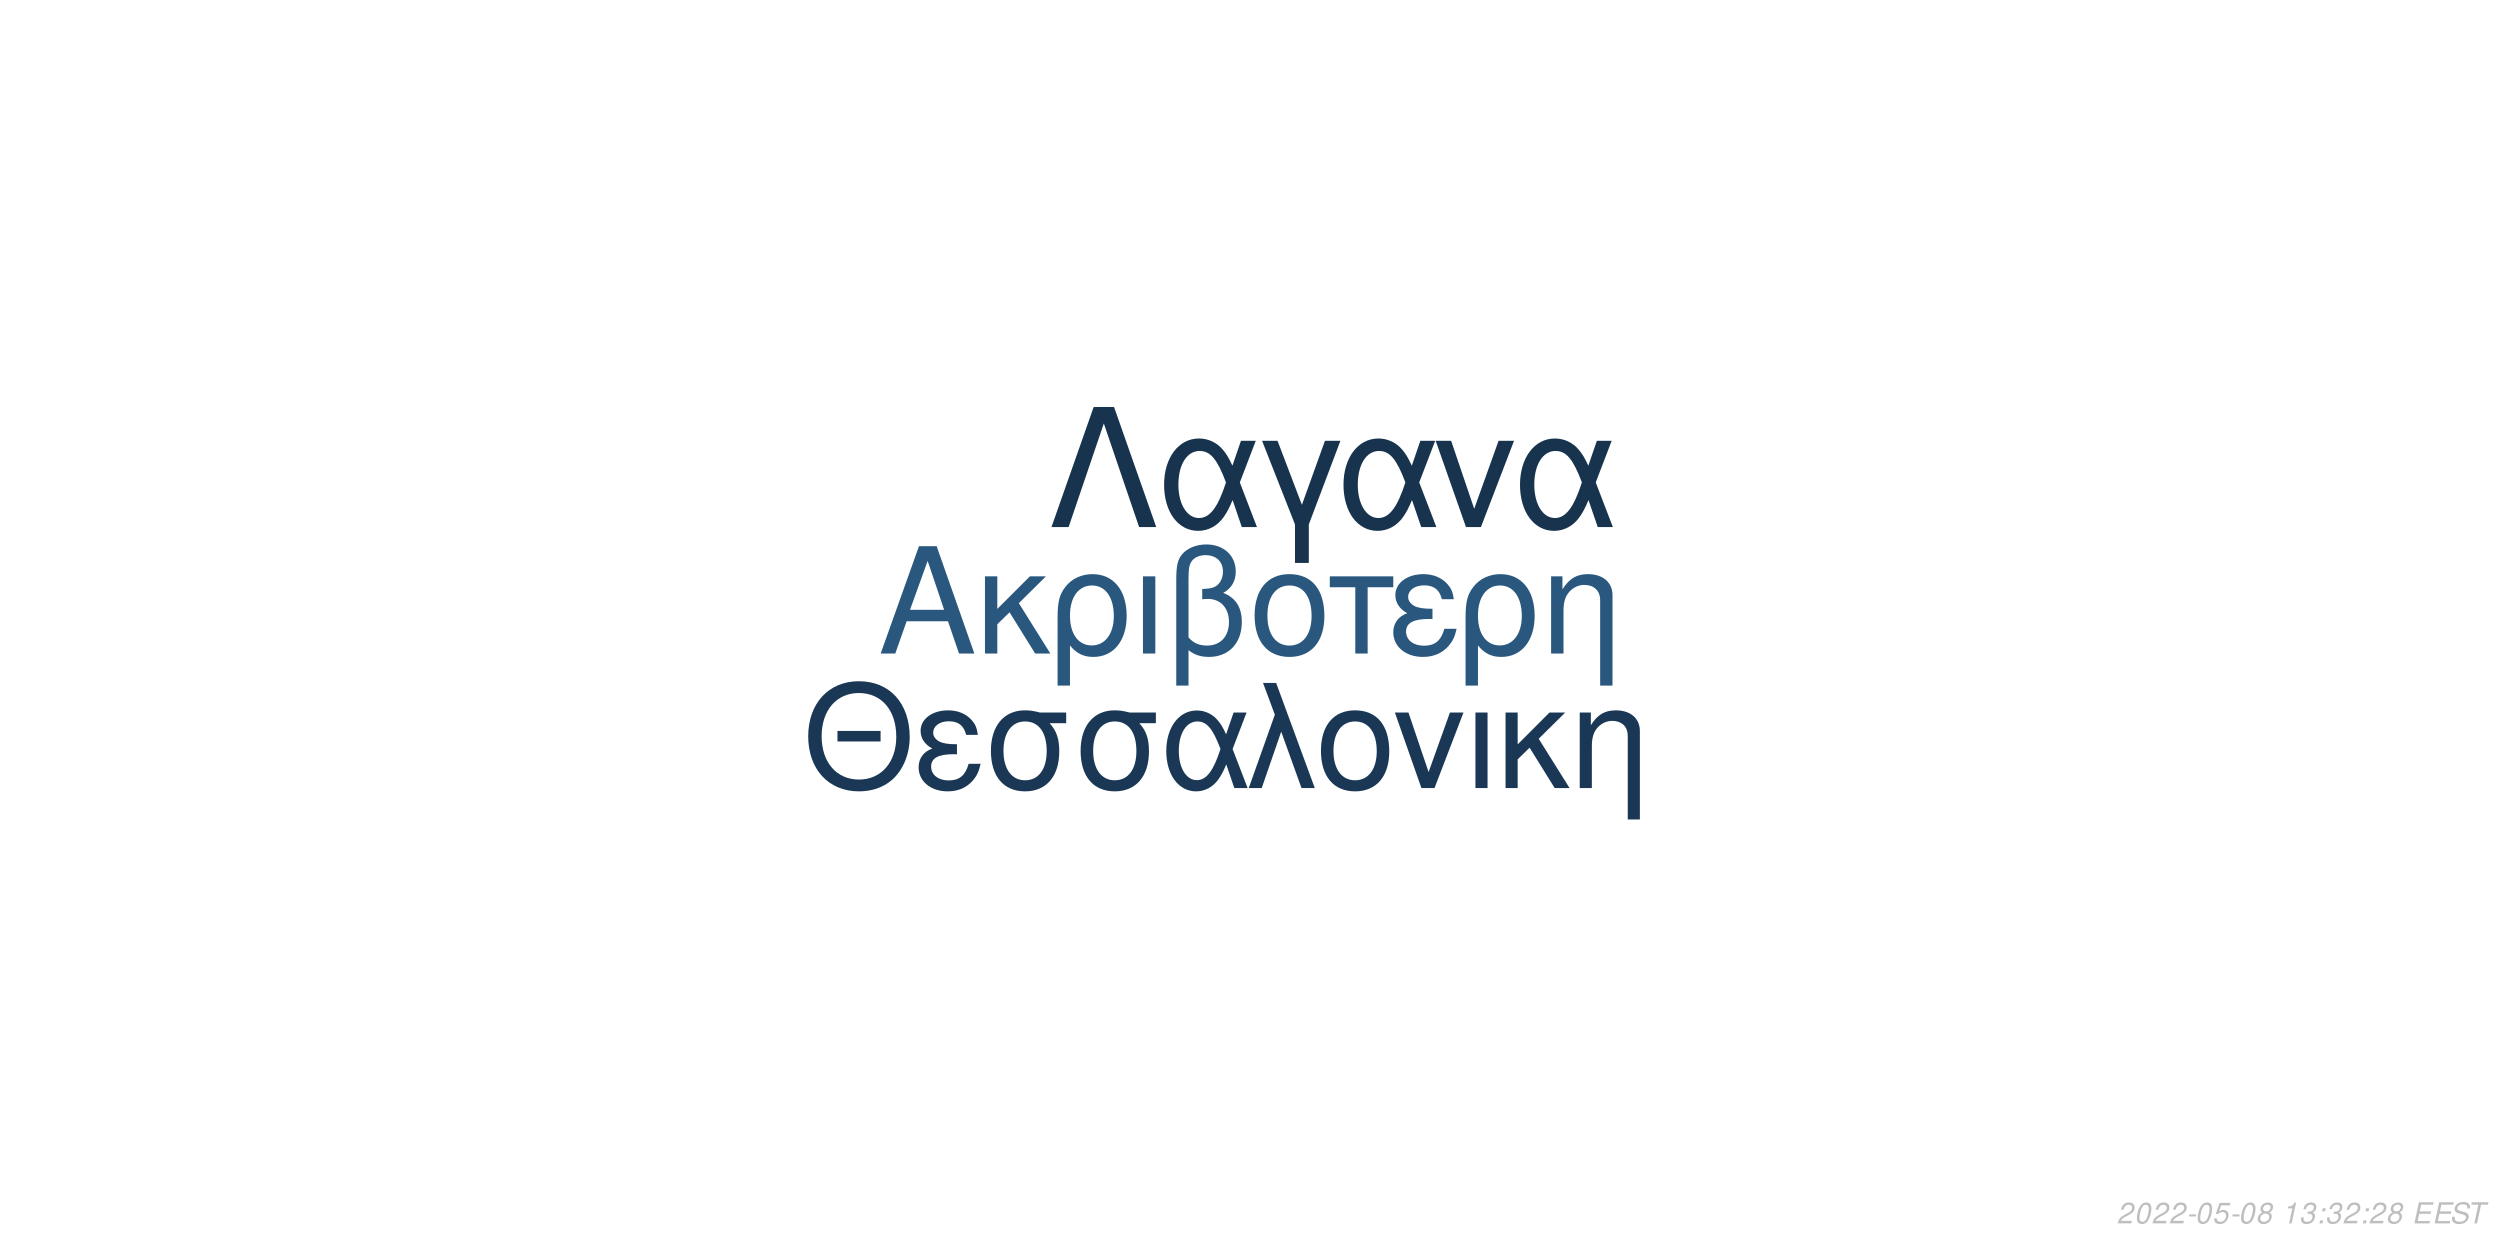
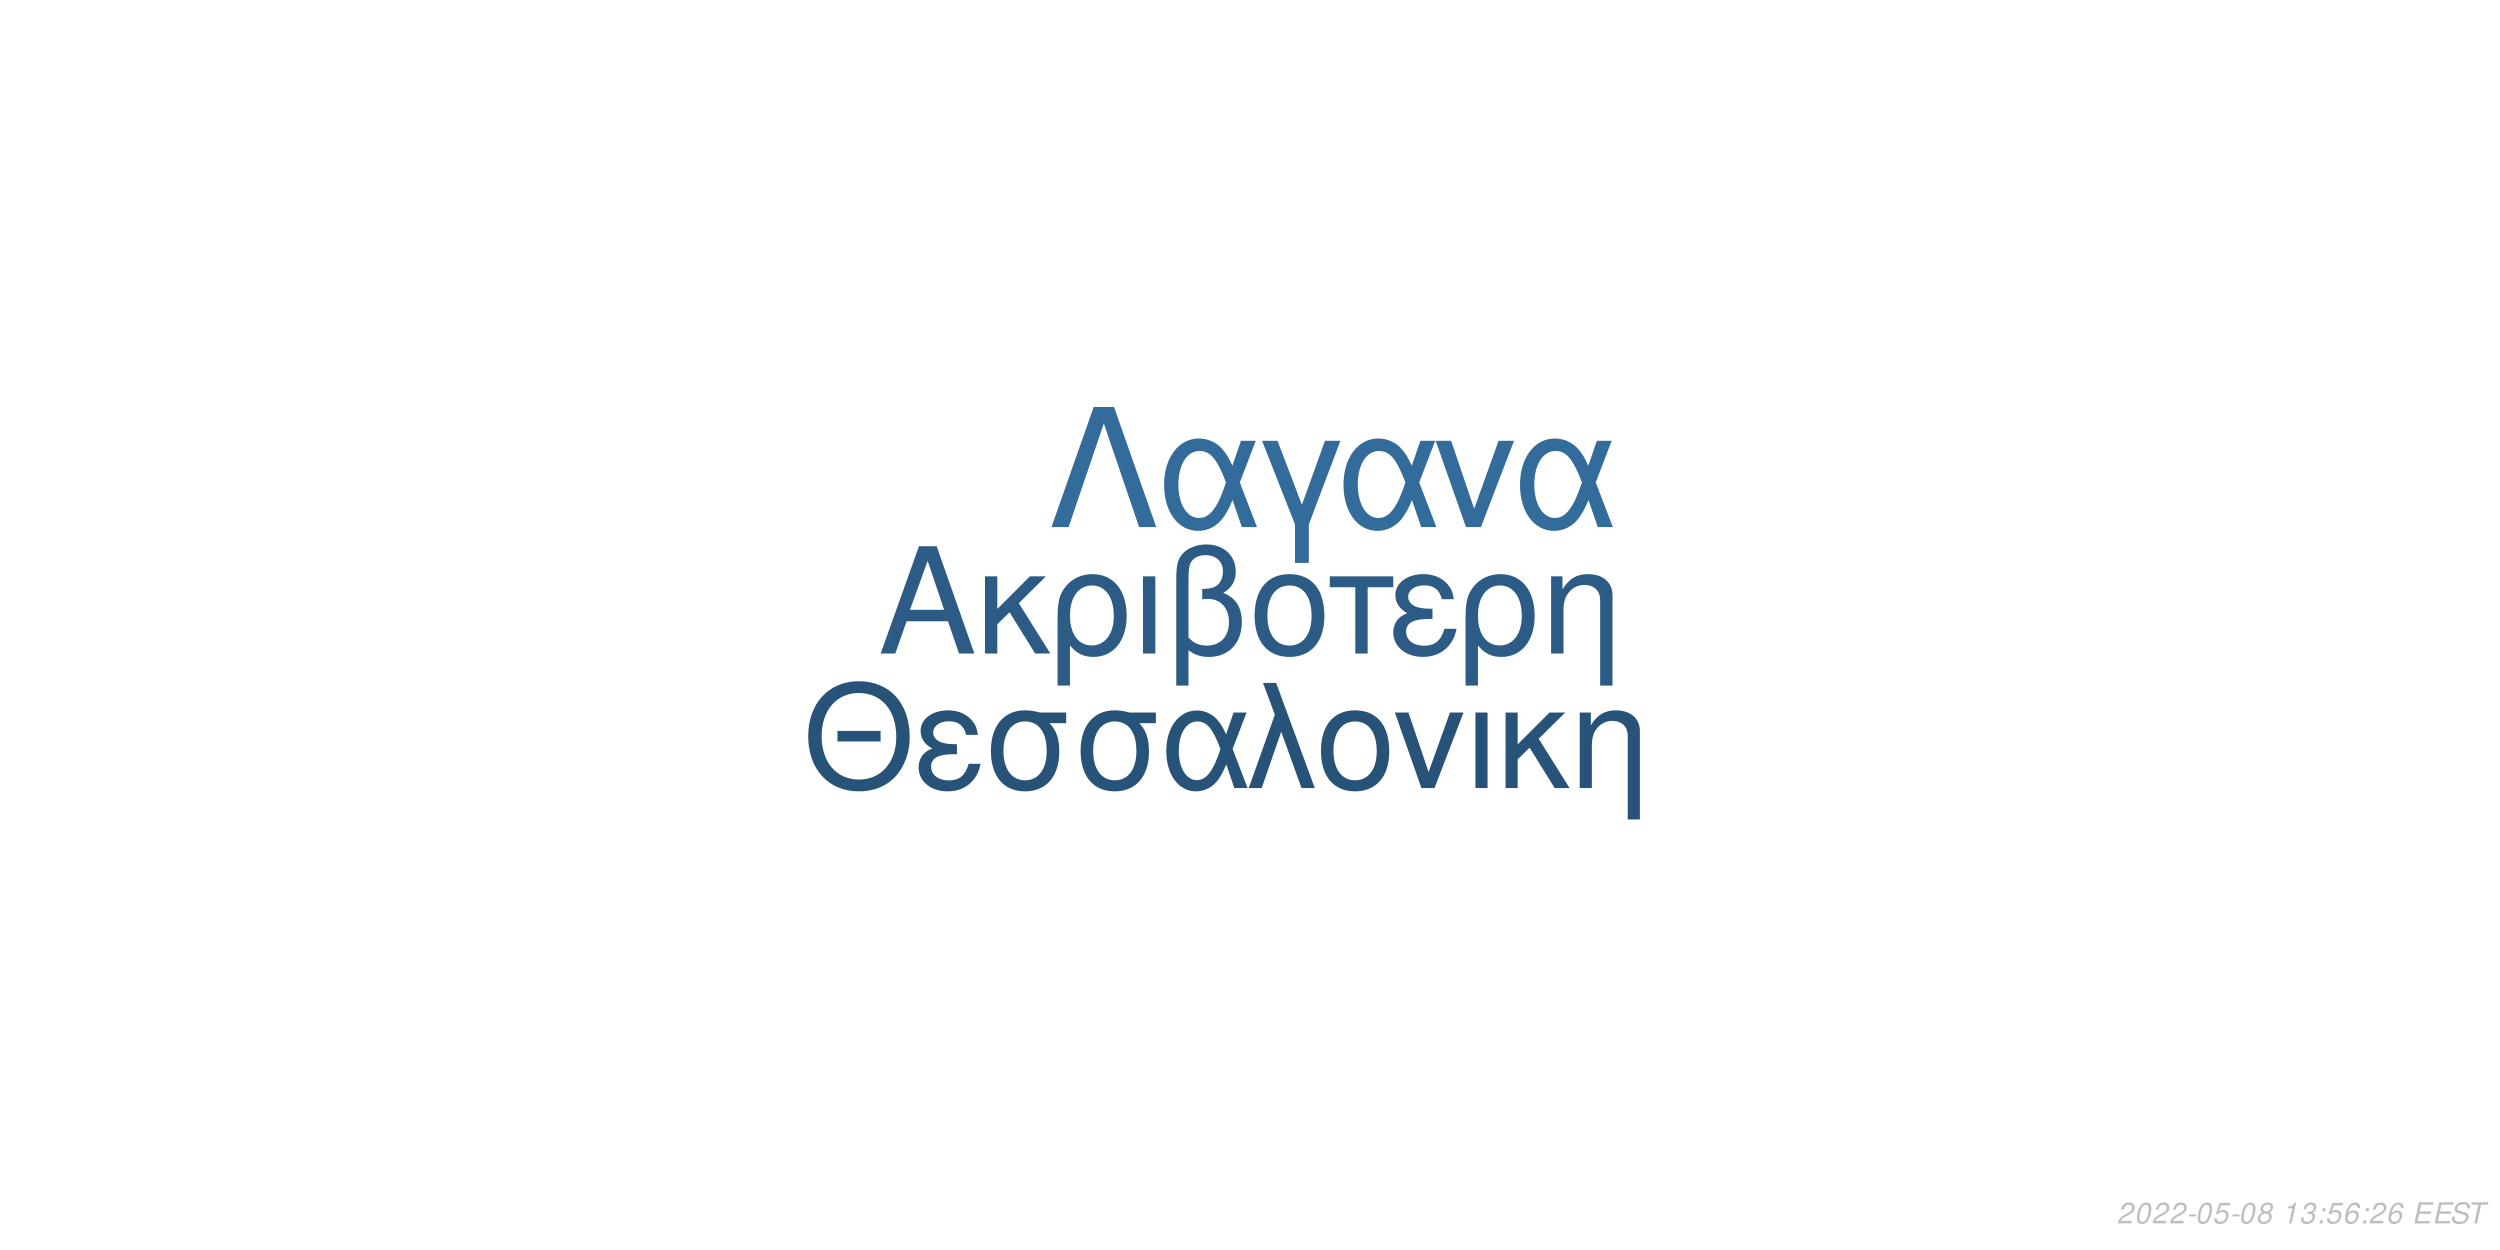
<svg xmlns="http://www.w3.org/2000/svg" xmlns:xlink="http://www.w3.org/1999/xlink" width="864pt" height="432pt" viewBox="0 0 864 432" version="1.1">
  <defs>
    <g>
      <symbol overflow="visible" id="glyph0-0">
        <path style="stroke:none;" d="" />
      </symbol>
      <symbol overflow="visible" id="glyph0-1">
        <path style="stroke:none;" d="M 24.125 -11.141 L 27.938 0 L 33.234 0 L 20.203 -37.094 L 14.094 -37.094 L 0.859 0 L 5.906 0 L 9.828 -11.141 Z M 22.797 -15.109 L 11 -15.109 L 17.094 -32.016 Z M 22.797 -15.109 " />
      </symbol>
      <symbol overflow="visible" id="glyph0-2">
        <path style="stroke:none;" d="M 7.172 -15.422 L 7.172 -26.672 L 2.906 -26.672 L 2.906 0 L 7.172 0 L 7.172 -10.125 L 11.406 -14.25 L 20.25 0 L 25.5 0 L 14.609 -17.406 L 23.969 -26.672 L 18.422 -26.672 Z M 7.172 -15.422 " />
      </symbol>
      <symbol overflow="visible" id="glyph0-3">
        <path style="stroke:none;" d="M 3 11.094 L 7.281 11.094 L 7.281 -2.797 C 9.516 -0.047 11.953 1.172 15.375 1.172 C 22.344 1.172 26.875 -4.422 26.875 -13.031 C 26.875 -21.891 22.297 -27.438 15.062 -27.438 C 11.297 -27.438 7.984 -25.906 5.797 -23.156 C 3.672 -20.516 3 -17.969 3 -12.359 Z M 14.906 -23.516 C 19.547 -23.516 22.438 -19.438 22.438 -12.922 C 22.438 -6.812 19.391 -2.797 14.812 -2.797 C 10.172 -2.797 7.281 -6.766 7.281 -13.125 C 7.281 -19.484 10.234 -23.516 14.906 -23.516 Z M 14.906 -23.516 " />
      </symbol>
      <symbol overflow="visible" id="glyph0-4">
        <path style="stroke:none;" d="M 3.516 0 L 7.781 0 L 7.781 -26.672 L 3.516 -26.672 Z M 3.516 0 " />
      </symbol>
      <symbol overflow="visible" id="glyph0-5">
        <path style="stroke:none;" d="M 4.016 11.094 L 8.25 11.094 L 8.25 -1.172 C 10.172 0.406 12.422 1.172 15.312 1.172 C 22.188 1.172 26.672 -3.609 26.672 -10.891 C 26.672 -15.984 24.578 -19.234 20.25 -20.969 C 23.109 -22.547 24.578 -25.031 24.578 -28.344 C 24.578 -33.844 20.406 -37.703 14.453 -37.703 C 10.938 -37.703 7.734 -36.391 6 -34.25 C 4.484 -32.422 4.016 -30.328 4.016 -25.391 Z M 8.25 -25.656 C 8.25 -29.359 8.5 -30.844 9.469 -32.062 C 10.375 -33.281 12.156 -34 14.094 -34 C 17.812 -34 20.156 -31.812 20.156 -28.297 C 20.156 -25.953 18.984 -23.812 17.297 -23.047 C 16.281 -22.547 15.469 -22.438 12.984 -22.297 L 12.984 -18.781 C 13.734 -18.828 14.344 -18.875 14.969 -18.875 C 19.344 -18.875 22.234 -15.719 22.234 -10.891 C 22.234 -5.906 19.281 -2.75 14.656 -2.75 C 11.953 -2.75 9.922 -3.609 8.25 -5.594 Z M 8.25 -25.656 " />
      </symbol>
      <symbol overflow="visible" id="glyph0-6">
        <path style="stroke:none;" d="M 14.094 -27.438 C 6.562 -27.438 2.094 -22.094 2.094 -13.125 C 2.094 -4.125 6.562 1.172 14.141 1.172 C 21.672 1.172 26.203 -4.172 26.203 -12.922 C 26.203 -22.188 21.828 -27.438 14.094 -27.438 Z M 14.141 -23.516 C 18.938 -23.516 21.781 -19.594 21.781 -12.984 C 21.781 -6.672 18.828 -2.75 14.141 -2.75 C 9.422 -2.75 6.516 -6.672 6.516 -13.125 C 6.516 -19.594 9.422 -23.516 14.141 -23.516 Z M 14.141 -23.516 " />
      </symbol>
      <symbol overflow="visible" id="glyph0-7">
        <path style="stroke:none;" d="M 7.891 0 L 12.156 0 L 12.156 -22.906 L 21.016 -22.906 L 21.016 -26.672 L -0.922 -26.672 L -0.922 -22.906 L 7.891 -22.906 Z M 7.891 0 " />
      </symbol>
      <symbol overflow="visible" id="glyph0-8">
        <path style="stroke:none;" d="M 14.562 -15.469 C 11.344 -15.469 9.562 -15.781 8.297 -16.438 C 6.922 -17.203 6.156 -18.328 6.156 -19.547 C 6.156 -21.891 8.453 -23.562 11.656 -23.562 C 15.062 -23.562 16.953 -22.094 17.812 -18.781 L 21.938 -18.781 C 21.578 -21.266 21.062 -22.5 19.797 -23.922 C 17.812 -26.203 14.906 -27.438 11.453 -27.438 C 5.797 -27.438 1.734 -24.375 1.734 -20.203 C 1.734 -17.609 3.156 -15.375 5.859 -13.938 C 2.797 -12.875 1.016 -10.484 1.016 -7.328 C 1.016 -2.391 5.297 1.172 11.25 1.172 C 14.969 1.172 17.906 -0.109 20.156 -2.641 C 21.578 -4.328 22.297 -5.797 22.906 -8.547 L 18.672 -8.547 C 17.5 -4.422 15.422 -2.703 11.609 -2.703 C 7.938 -2.703 5.438 -4.688 5.438 -7.578 C 5.438 -10.578 7.938 -11.953 13.484 -11.953 C 13.641 -11.953 14.094 -11.953 14.562 -11.906 Z M 14.562 -15.469 " />
      </symbol>
      <symbol overflow="visible" id="glyph0-9">
        <path style="stroke:none;" d="M 3.562 -26.672 L 3.562 0 L 7.844 0 L 7.844 -14.703 C 7.844 -17.906 8.5 -19.891 10.031 -21.531 C 11.406 -22.953 13.188 -23.719 15.062 -23.719 C 18.375 -23.719 20.516 -21.672 20.516 -18.469 L 20.516 11.094 L 24.781 11.094 L 24.781 -20.156 C 24.781 -24.578 21.469 -27.438 16.328 -27.438 C 12.359 -27.438 9.828 -25.906 7.484 -22.188 L 7.484 -26.672 Z M 3.562 -26.672 " />
      </symbol>
      <symbol overflow="visible" id="glyph1-0">
        <path style="stroke:none;" d="" />
      </symbol>
      <symbol overflow="visible" id="glyph1-1">
        <path style="stroke:none;" d="M 26.859 -19.734 L 11.953 -19.734 L 11.953 -16.094 L 26.859 -16.094 Z M 19.328 -36.922 C 8.922 -36.922 1.844 -29.25 1.844 -17.891 C 1.844 -6.484 8.875 1.141 19.391 1.141 C 23.812 1.141 27.703 -0.203 30.641 -2.688 C 34.578 -6.031 36.922 -11.656 36.922 -17.594 C 36.922 -29.297 30 -36.922 19.328 -36.922 Z M 19.328 -32.844 C 27.203 -32.844 32.281 -26.906 32.281 -17.688 C 32.281 -8.922 27.062 -2.938 19.391 -2.938 C 11.609 -2.938 6.484 -8.922 6.484 -17.891 C 6.484 -26.859 11.609 -32.844 19.328 -32.844 Z M 19.328 -32.844 " />
      </symbol>
      <symbol overflow="visible" id="glyph1-2">
        <path style="stroke:none;" d="M 14.25 -15.141 C 11.109 -15.141 9.375 -15.453 8.125 -16.094 C 6.781 -16.844 6.031 -17.938 6.031 -19.141 C 6.031 -21.422 8.266 -23.078 11.406 -23.078 C 14.75 -23.078 16.594 -21.625 17.438 -18.391 L 21.469 -18.391 C 21.125 -20.828 20.625 -22.031 19.391 -23.422 C 17.438 -25.656 14.594 -26.859 11.219 -26.859 C 5.688 -26.859 1.688 -23.875 1.688 -19.781 C 1.688 -17.234 3.094 -15.047 5.734 -13.656 C 2.734 -12.609 1 -10.266 1 -7.172 C 1 -2.344 5.188 1.141 11.016 1.141 C 14.656 1.141 17.547 -0.094 19.734 -2.594 C 21.125 -4.234 21.828 -5.688 22.422 -8.375 L 18.281 -8.375 C 17.141 -4.328 15.094 -2.641 11.359 -2.641 C 7.766 -2.641 5.328 -4.578 5.328 -7.422 C 5.328 -10.359 7.766 -11.703 13.203 -11.703 C 13.359 -11.703 13.797 -11.703 14.25 -11.656 Z M 14.25 -15.141 " />
      </symbol>
      <symbol overflow="visible" id="glyph1-3">
        <path style="stroke:none;" d="M 29 -26.109 L 19.938 -26.109 C 17.594 -26.703 16.438 -26.859 14.703 -26.859 C 7.469 -26.859 2.984 -21.469 2.984 -12.859 C 2.984 -4.031 7.375 1.141 14.797 1.141 C 22.172 1.141 26.609 -4.078 26.609 -12.656 C 26.609 -17.047 25.656 -19.828 23.266 -22.422 L 29 -22.422 Z M 14.797 -23.016 C 19.531 -23.016 22.266 -19.234 22.266 -12.75 C 22.266 -6.531 19.438 -2.688 14.797 -2.688 C 10.172 -2.688 7.328 -6.531 7.328 -12.859 C 7.328 -19.188 10.172 -23.016 14.797 -23.016 Z M 14.797 -23.016 " />
      </symbol>
      <symbol overflow="visible" id="glyph1-4">
        <path style="stroke:none;" d="M 29.344 -26.109 L 24.859 -26.109 L 22.266 -18.578 C 21.125 -21.031 20.484 -22.125 19.328 -23.469 C 17.547 -25.609 14.906 -26.812 12.156 -26.812 C 5.984 -26.812 1.594 -20.984 1.594 -12.812 C 1.594 -4.578 5.828 1.141 11.906 1.141 C 14.953 1.141 17.734 -0.344 19.625 -3.047 C 20.672 -4.531 21.281 -5.688 22.328 -8.172 L 25.109 0 L 29.703 0 L 24.516 -13.5 Z M 20.328 -13.5 C 17.891 -5.922 15.453 -2.734 12.156 -2.734 C 8.516 -2.734 5.922 -6.922 5.922 -12.812 C 5.922 -18.938 8.516 -23.016 12.359 -23.016 C 15.594 -23.016 17.688 -20.531 20.328 -13.5 Z M 20.328 -13.5 " />
      </symbol>
      <symbol overflow="visible" id="glyph1-5">
        <path style="stroke:none;" d="M 1.094 0 L 5.578 0 L 12.312 -19.484 L 19.328 0 L 23.922 0 L 10.562 -36.328 L 6.031 -36.328 L 10.109 -25.359 Z M 1.094 0 " />
      </symbol>
      <symbol overflow="visible" id="glyph1-6">
        <path style="stroke:none;" d="M 13.797 -26.859 C 6.422 -26.859 2.047 -21.625 2.047 -12.859 C 2.047 -4.031 6.422 1.141 13.859 1.141 C 21.234 1.141 25.656 -4.078 25.656 -12.656 C 25.656 -21.719 21.375 -26.859 13.797 -26.859 Z M 13.859 -23.016 C 18.531 -23.016 21.328 -19.188 21.328 -12.703 C 21.328 -6.531 18.438 -2.688 13.859 -2.688 C 9.219 -2.688 6.375 -6.531 6.375 -12.859 C 6.375 -19.188 9.219 -23.016 13.859 -23.016 Z M 13.859 -23.016 " />
      </symbol>
      <symbol overflow="visible" id="glyph1-7">
        <path style="stroke:none;" d="M 14.297 0 L 24.312 -26.109 L 19.625 -26.109 L 12.25 -5.531 L 5.281 -26.109 L 0.594 -26.109 L 9.766 0 Z M 14.297 0 " />
      </symbol>
      <symbol overflow="visible" id="glyph1-8">
        <path style="stroke:none;" d="M 3.438 0 L 7.625 0 L 7.625 -26.109 L 3.438 -26.109 Z M 3.438 0 " />
      </symbol>
      <symbol overflow="visible" id="glyph1-9">
        <path style="stroke:none;" d="M 7.031 -15.094 L 7.031 -26.109 L 2.844 -26.109 L 2.844 0 L 7.031 0 L 7.031 -9.922 L 11.156 -13.953 L 19.828 0 L 24.969 0 L 14.297 -17.047 L 23.469 -26.109 L 18.031 -26.109 Z M 7.031 -15.094 " />
      </symbol>
      <symbol overflow="visible" id="glyph1-10">
        <path style="stroke:none;" d="M 3.484 -26.109 L 3.484 0 L 7.672 0 L 7.672 -14.406 C 7.672 -17.547 8.328 -19.484 9.812 -21.078 C 11.156 -22.469 12.906 -23.219 14.75 -23.219 C 17.984 -23.219 20.078 -21.234 20.078 -18.094 L 20.078 10.859 L 24.266 10.859 L 24.266 -19.734 C 24.266 -24.062 21.031 -26.859 16 -26.859 C 12.109 -26.859 9.609 -25.359 7.328 -21.719 L 7.328 -26.109 Z M 3.484 -26.109 " />
      </symbol>
      <symbol overflow="visible" id="glyph2-0">
        <path style="stroke:none;" d="" />
      </symbol>
      <symbol overflow="visible" id="glyph2-1">
        <path style="stroke:none;" d="M 22.531 -41.484 L 15.484 -41.484 L 0.906 0 L 6.828 0 L 19 -35.797 L 31.188 0 L 37.109 0 Z M 22.531 -41.484 " />
      </symbol>
      <symbol overflow="visible" id="glyph2-2">
        <path style="stroke:none;" d="M 33.516 -29.812 L 28.391 -29.812 L 25.438 -21.219 C 24.125 -24.016 23.391 -25.266 22.078 -26.797 C 20.031 -29.25 17.016 -30.609 13.891 -30.609 C 6.828 -30.609 1.828 -23.953 1.828 -14.625 C 1.828 -5.234 6.656 1.312 13.594 1.312 C 17.078 1.312 20.266 -0.391 22.422 -3.469 C 23.609 -5.172 24.297 -6.484 25.5 -9.328 L 28.688 0 L 33.922 0 L 28 -15.422 Z M 23.219 -15.422 C 20.422 -6.766 17.641 -3.125 13.891 -3.125 C 9.734 -3.125 6.766 -7.906 6.766 -14.625 C 6.766 -21.625 9.734 -26.297 14.109 -26.297 C 17.812 -26.297 20.203 -23.453 23.219 -15.422 Z M 23.219 -15.422 " />
      </symbol>
      <symbol overflow="visible" id="glyph2-3">
        <path style="stroke:none;" d="M 12.062 12.406 L 16.844 12.406 L 16.844 -0.906 L 27.766 -29.812 L 22.422 -29.812 L 14.453 -7.688 L 6.031 -29.812 L 0.688 -29.812 L 12.062 -0.906 Z M 12.062 12.406 " />
      </symbol>
      <symbol overflow="visible" id="glyph2-4">
        <path style="stroke:none;" d="M 16.328 0 L 27.766 -29.812 L 22.422 -29.812 L 14 -6.312 L 6.031 -29.812 L 0.688 -29.812 L 11.156 0 Z M 16.328 0 " />
      </symbol>
      <symbol overflow="visible" id="glyph3-0">
        <path style="stroke:none;" d="" />
      </symbol>
      <symbol overflow="visible" id="glyph3-1">
        <path style="stroke:none;" d="M 5.234 -0.875 L 1.469 -0.875 C 1.641 -1.375 2.203 -1.891 3.109 -2.344 L 4.234 -2.938 C 5.562 -3.625 6.219 -4.469 6.219 -5.484 C 6.219 -5.938 6.062 -6.359 5.797 -6.656 C 5.469 -7.047 4.984 -7.234 4.312 -7.234 C 2.766 -7.234 1.891 -6.453 1.484 -4.734 L 2.375 -4.734 C 2.484 -5.188 2.609 -5.484 2.797 -5.75 C 3.094 -6.203 3.609 -6.453 4.188 -6.453 C 4.891 -6.453 5.344 -6.031 5.344 -5.375 C 5.344 -4.703 4.859 -4.094 4.016 -3.656 L 2.984 -3.125 C 1.234 -2.188 0.797 -1.656 0.344 -0.016 L 5.047 -0.016 Z M 5.234 -0.875 " />
      </symbol>
      <symbol overflow="visible" id="glyph3-2">
        <path style="stroke:none;" d="M 4.203 -7.234 C 3.375 -7.234 2.688 -6.812 2.125 -5.984 C 1.484 -5.047 0.984 -3.188 0.984 -1.734 C 0.984 -1.109 1.172 -0.562 1.484 -0.266 C 1.797 0.047 2.281 0.234 2.766 0.234 C 3.625 0.234 4.281 -0.156 4.859 -1.016 C 5.516 -1.953 6 -3.797 6 -5.266 C 6 -6.5 5.328 -7.234 4.203 -7.234 Z M 4.094 -6.453 C 4.734 -6.453 5.125 -5.984 5.125 -5.156 C 5.125 -4.203 4.781 -2.625 4.406 -1.812 C 3.984 -0.938 3.516 -0.547 2.875 -0.547 C 2.25 -0.547 1.875 -1.031 1.875 -1.828 C 1.875 -2.797 2.203 -4.344 2.594 -5.203 C 2.984 -6.047 3.453 -6.453 4.094 -6.453 Z M 4.094 -6.453 " />
      </symbol>
      <symbol overflow="visible" id="glyph3-3">
        <path style="stroke:none;" d="M 3.516 -3.125 L 1.125 -3.125 L 0.969 -2.406 L 3.359 -2.406 Z M 3.516 -3.125 " />
      </symbol>
      <symbol overflow="visible" id="glyph3-4">
        <path style="stroke:none;" d="M 6.297 -7.094 L 2.594 -7.094 L 1.234 -3.234 L 2.047 -3.234 C 2.656 -3.766 2.938 -3.906 3.531 -3.906 C 4.328 -3.906 4.797 -3.453 4.797 -2.688 C 4.797 -1.438 3.969 -0.547 2.828 -0.547 C 2.031 -0.547 1.609 -0.938 1.578 -1.734 L 0.703 -1.734 L 0.703 -1.516 C 0.703 -0.938 0.844 -0.547 1.188 -0.266 C 1.562 0.062 2.078 0.234 2.703 0.234 C 3.656 0.234 4.391 -0.156 4.984 -0.922 C 5.422 -1.5 5.672 -2.234 5.672 -2.953 C 5.672 -4 4.938 -4.672 3.812 -4.672 C 3.328 -4.672 2.906 -4.547 2.406 -4.234 L 3.109 -6.219 L 6.109 -6.219 Z M 6.297 -7.094 " />
      </symbol>
      <symbol overflow="visible" id="glyph3-5">
        <path style="stroke:none;" d="M 4.766 -3.797 C 5.078 -3.969 5.234 -4.078 5.438 -4.234 C 5.812 -4.594 6.062 -5.172 6.062 -5.734 C 6.062 -6.625 5.344 -7.234 4.266 -7.234 C 2.812 -7.234 1.703 -6.219 1.703 -4.875 C 1.703 -4.406 1.875 -4.125 2.359 -3.812 C 1.297 -3.312 0.75 -2.516 0.75 -1.469 C 0.75 -0.438 1.547 0.234 2.812 0.234 C 3.656 0.234 4.359 -0.094 4.938 -0.734 C 5.359 -1.234 5.609 -1.859 5.609 -2.438 C 5.609 -3.047 5.312 -3.516 4.766 -3.797 Z M 4.109 -6.453 C 4.797 -6.453 5.188 -6.125 5.188 -5.578 C 5.188 -5.266 5.062 -4.922 4.859 -4.672 C 4.562 -4.312 4.188 -4.156 3.656 -4.156 C 2.984 -4.156 2.594 -4.453 2.594 -4.984 C 2.594 -5.859 3.203 -6.453 4.109 -6.453 Z M 3.453 -3.406 C 4.234 -3.406 4.734 -2.984 4.734 -2.312 C 4.734 -1.312 3.922 -0.547 2.875 -0.547 C 2.125 -0.547 1.625 -0.969 1.625 -1.625 C 1.625 -2.609 2.438 -3.406 3.453 -3.406 Z M 3.453 -3.406 " />
      </symbol>
      <symbol overflow="visible" id="glyph3-6">
        <path style="stroke:none;" d="" />
      </symbol>
      <symbol overflow="visible" id="glyph3-7">
        <path style="stroke:none;" d="M 3.703 -5.188 L 2.594 0 L 3.469 0 L 5.016 -7.234 L 4.438 -7.234 C 3.906 -6.156 3.688 -6.016 2.234 -5.812 L 2.109 -5.188 Z M 3.703 -5.188 " />
      </symbol>
      <symbol overflow="visible" id="glyph3-8">
        <path style="stroke:none;" d="M 2.922 -3.312 C 3.125 -3.344 3.234 -3.344 3.375 -3.344 C 4.203 -3.344 4.688 -3 4.688 -2.406 C 4.688 -1.312 3.906 -0.547 2.781 -0.547 C 2.047 -0.547 1.594 -0.938 1.594 -1.562 C 1.594 -1.719 1.609 -1.844 1.656 -2.094 L 0.766 -2.094 C 0.734 -1.797 0.719 -1.641 0.719 -1.469 C 0.719 -0.375 1.406 0.234 2.641 0.234 C 3.547 0.234 4.297 -0.078 4.812 -0.656 C 5.266 -1.156 5.562 -1.875 5.562 -2.547 C 5.562 -3.125 5.344 -3.453 4.797 -3.734 C 5.641 -4.234 6.016 -4.844 6.016 -5.734 C 6.016 -6.656 5.312 -7.234 4.203 -7.234 C 3.375 -7.234 2.672 -6.938 2.188 -6.375 C 1.891 -6.031 1.703 -5.641 1.516 -4.906 L 2.391 -4.906 C 2.5 -5.359 2.594 -5.594 2.734 -5.812 C 3.047 -6.234 3.516 -6.453 4.078 -6.453 C 4.734 -6.453 5.141 -6.125 5.141 -5.578 C 5.141 -5.188 5.016 -4.797 4.797 -4.547 C 4.516 -4.234 4 -4.062 3.266 -4.062 L 3.078 -4.062 Z M 2.922 -3.312 " />
      </symbol>
      <symbol overflow="visible" id="glyph3-9">
        <path style="stroke:none;" d="M 2.359 -1.031 L 1.312 -1.031 L 1.094 0 L 2.141 0 Z M 3.266 -5.234 L 2.219 -5.234 L 2 -4.203 L 3.047 -4.203 Z M 3.266 -5.234 " />
      </symbol>
      <symbol overflow="visible" id="glyph3-10">
+         <path style="stroke:none;" d="M 6.125 -5.344 L 6.141 -5.625 C 6.141 -6.609 5.453 -7.234 4.391 -7.234 C 3.438 -7.234 2.641 -6.719 2.016 -5.703 C 1.422 -4.781 0.938 -2.953 0.938 -1.688 C 0.938 -0.516 1.688 0.234 2.859 0.234 C 3.703 0.234 4.438 -0.156 5 -0.875 C 5.406 -1.422 5.672 -2.156 5.672 -2.766 C 5.672 -3.812 4.969 -4.5 3.906 -4.5 C 3.234 -4.5 2.672 -4.234 2.094 -3.625 C 2.406 -5.375 3.234 -6.453 4.25 -6.453 C 4.703 -6.453 5.062 -6.234 5.172 -5.844 C 5.203 -5.719 5.234 -5.578 5.25 -5.344 Z M 3.656 -3.734 C 4.344 -3.734 4.797 -3.281 4.797 -2.625 C 4.797 -1.469 3.984 -0.547 2.984 -0.547 C 2.297 -0.547 1.812 -1.047 1.812 -1.766 C 1.812 -2.859 2.625 -3.734 3.656 -3.734 Z M 3.656 -3.734 " />
+       </symbol>
+       <symbol overflow="visible" id="glyph3-11">
        <path style="stroke:none;" d="M 2.547 -3.312 L 6.5 -3.312 L 6.688 -4.141 L 2.719 -4.141 L 3.219 -6.469 L 7.344 -6.469 L 7.516 -7.297 L 2.453 -7.297 L 0.906 0 L 6.125 0 L 6.297 -0.812 L 2.016 -0.812 Z M 2.547 -3.312 " />
      </symbol>
-       <symbol overflow="visible" id="glyph3-11">
+       <symbol overflow="visible" id="glyph3-12">
        <path style="stroke:none;" d="M 7.062 -5.156 C 7.125 -5.438 7.141 -5.562 7.141 -5.703 C 7.141 -6.156 6.938 -6.594 6.594 -6.891 C 6.188 -7.25 5.656 -7.406 4.875 -7.406 C 3.844 -7.406 3.047 -7.125 2.5 -6.562 C 2.094 -6.141 1.781 -5.438 1.781 -4.922 C 1.781 -4.297 2.219 -3.766 2.891 -3.562 L 4.594 -3.094 C 5.406 -2.859 5.734 -2.578 5.734 -2.094 C 5.734 -1.781 5.547 -1.406 5.266 -1.141 C 4.844 -0.766 4.266 -0.578 3.453 -0.578 C 2.328 -0.578 1.812 -0.984 1.812 -1.906 C 1.812 -2.047 1.812 -2.125 1.844 -2.312 L 0.984 -2.312 C 0.906 -2.062 0.891 -1.906 0.891 -1.688 C 0.891 -0.484 1.797 0.234 3.297 0.234 C 4.359 0.234 5.234 -0.062 5.812 -0.609 C 6.344 -1.078 6.688 -1.797 6.688 -2.375 C 6.688 -2.641 6.609 -2.906 6.453 -3.156 C 6.234 -3.5 5.938 -3.703 5.469 -3.828 L 3.75 -4.312 C 2.984 -4.547 2.734 -4.734 2.734 -5.188 C 2.734 -5.547 2.875 -5.844 3.188 -6.109 C 3.547 -6.438 4.031 -6.594 4.703 -6.594 C 5.266 -6.594 5.688 -6.484 5.906 -6.297 C 6.094 -6.125 6.219 -5.797 6.219 -5.516 C 6.219 -5.422 6.203 -5.344 6.188 -5.156 Z M 7.062 -5.156 " />
      </symbol>
-       <symbol overflow="visible" id="glyph3-12">
+       <symbol overflow="visible" id="glyph3-13">
        <path style="stroke:none;" d="M 4.938 -6.469 L 7.312 -6.469 L 7.484 -7.297 L 1.75 -7.297 L 1.578 -6.469 L 3.984 -6.469 L 2.609 0 L 3.547 0 Z M 4.938 -6.469 " />
      </symbol>
    </g>
  </defs>
  <g id="surface1">
    <rect x="0" y="0" width="864" height="432" style="fill:rgb(100%,100%,100%);fill-opacity:1;stroke:none;" />
-     <g style="fill:rgb(16.078%,34.118%,49.412%);fill-opacity:1;">
+     <g style="fill:rgb(17.255%,36.078%,52.157%);fill-opacity:1;">
      <use xlink:href="#glyph0-1" x="303.5" y="225.861" />
      <use xlink:href="#glyph0-2" x="337.5" y="225.861" />
      <use xlink:href="#glyph0-3" x="362.5" y="225.861" />
      <use xlink:href="#glyph0-4" x="391.5" y="225.861" />
      <use xlink:href="#glyph0-5" x="402.5" y="225.861" />
      <use xlink:href="#glyph0-6" x="431.5" y="225.861" />
      <use xlink:href="#glyph0-7" x="460.5" y="225.861" />
      <use xlink:href="#glyph0-8" x="480.5" y="225.861" />
      <use xlink:href="#glyph0-3" x="503.5" y="225.861" />
      <use xlink:href="#glyph0-9" x="532.5" y="225.861" />
    </g>
-     <g style="fill:rgb(10.196%,21.961%,33.333%);fill-opacity:1;">
+     <g style="fill:rgb(15.294%,32.549%,47.059%);fill-opacity:1;">
      <use xlink:href="#glyph1-1" x="277.473" y="272.354" />
      <use xlink:href="#glyph1-2" x="316.473" y="272.354" />
      <use xlink:href="#glyph1-3" x="339.473" y="272.354" />
      <use xlink:href="#glyph1-3" x="370.473" y="272.354" />
      <use xlink:href="#glyph1-4" x="401.473" y="272.354" />
      <use xlink:href="#glyph1-5" x="430.473" y="272.354" />
      <use xlink:href="#glyph1-6" x="454.473" y="272.354" />
      <use xlink:href="#glyph1-7" x="481.473" y="272.354" />
      <use xlink:href="#glyph1-8" x="506.473" y="272.354" />
      <use xlink:href="#glyph1-9" x="517.473" y="272.354" />
      <use xlink:href="#glyph1-10" x="542.473" y="272.354" />
    </g>
-     <g style="fill:rgb(9.02%,20%,30.588%);fill-opacity:1;">
+     <g style="fill:rgb(20%,41.961%,60.392%);fill-opacity:1;">
      <use xlink:href="#glyph2-1" x="362.484" y="182.152" />
      <use xlink:href="#glyph2-2" x="400.484" y="182.152" />
      <use xlink:href="#glyph2-3" x="435.484" y="182.152" />
      <use xlink:href="#glyph2-2" x="462.484" y="182.152" />
      <use xlink:href="#glyph2-4" x="495.484" y="182.152" />
      <use xlink:href="#glyph2-2" x="523.484" y="182.152" />
    </g>
    <g style="fill:rgb(74.51%,74.51%,74.51%);fill-opacity:1;">
      <use xlink:href="#glyph3-1" x="731.52" y="422.81" />
      <use xlink:href="#glyph3-2" x="737.52" y="422.81" />
      <use xlink:href="#glyph3-1" x="743.52" y="422.81" />
      <use xlink:href="#glyph3-1" x="749.52" y="422.81" />
      <use xlink:href="#glyph3-3" x="755.52" y="422.81" />
      <use xlink:href="#glyph3-2" x="758.52" y="422.81" />
      <use xlink:href="#glyph3-4" x="764.52" y="422.81" />
      <use xlink:href="#glyph3-3" x="770.52" y="422.81" />
      <use xlink:href="#glyph3-2" x="773.52" y="422.81" />
      <use xlink:href="#glyph3-5" x="779.52" y="422.81" />
      <use xlink:href="#glyph3-6" x="785.52" y="422.81" />
      <use xlink:href="#glyph3-7" x="788.52" y="422.81" />
      <use xlink:href="#glyph3-8" x="794.52" y="422.81" />
      <use xlink:href="#glyph3-9" x="800.52" y="422.81" />
-       <use xlink:href="#glyph3-8" x="803.52" y="422.81" />
-       <use xlink:href="#glyph3-1" x="809.52" y="422.81" />
+       <use xlink:href="#glyph3-4" x="803.52" y="422.81" />
+       <use xlink:href="#glyph3-10" x="809.52" y="422.81" />
      <use xlink:href="#glyph3-9" x="815.52" y="422.81" />
      <use xlink:href="#glyph3-1" x="818.52" y="422.81" />
-       <use xlink:href="#glyph3-5" x="824.52" y="422.81" />
+       <use xlink:href="#glyph3-10" x="824.52" y="422.81" />
      <use xlink:href="#glyph3-6" x="830.52" y="422.81" />
-       <use xlink:href="#glyph3-10" x="833.52" y="422.81" />
-       <use xlink:href="#glyph3-10" x="840.52" y="422.81" />
-       <use xlink:href="#glyph3-11" x="846.52" y="422.81" />
-       <use xlink:href="#glyph3-12" x="852.52" y="422.81" />
+       <use xlink:href="#glyph3-11" x="833.52" y="422.81" />
+       <use xlink:href="#glyph3-11" x="840.52" y="422.81" />
+       <use xlink:href="#glyph3-12" x="846.52" y="422.81" />
+       <use xlink:href="#glyph3-13" x="852.52" y="422.81" />
    </g>
  </g>
</svg>
